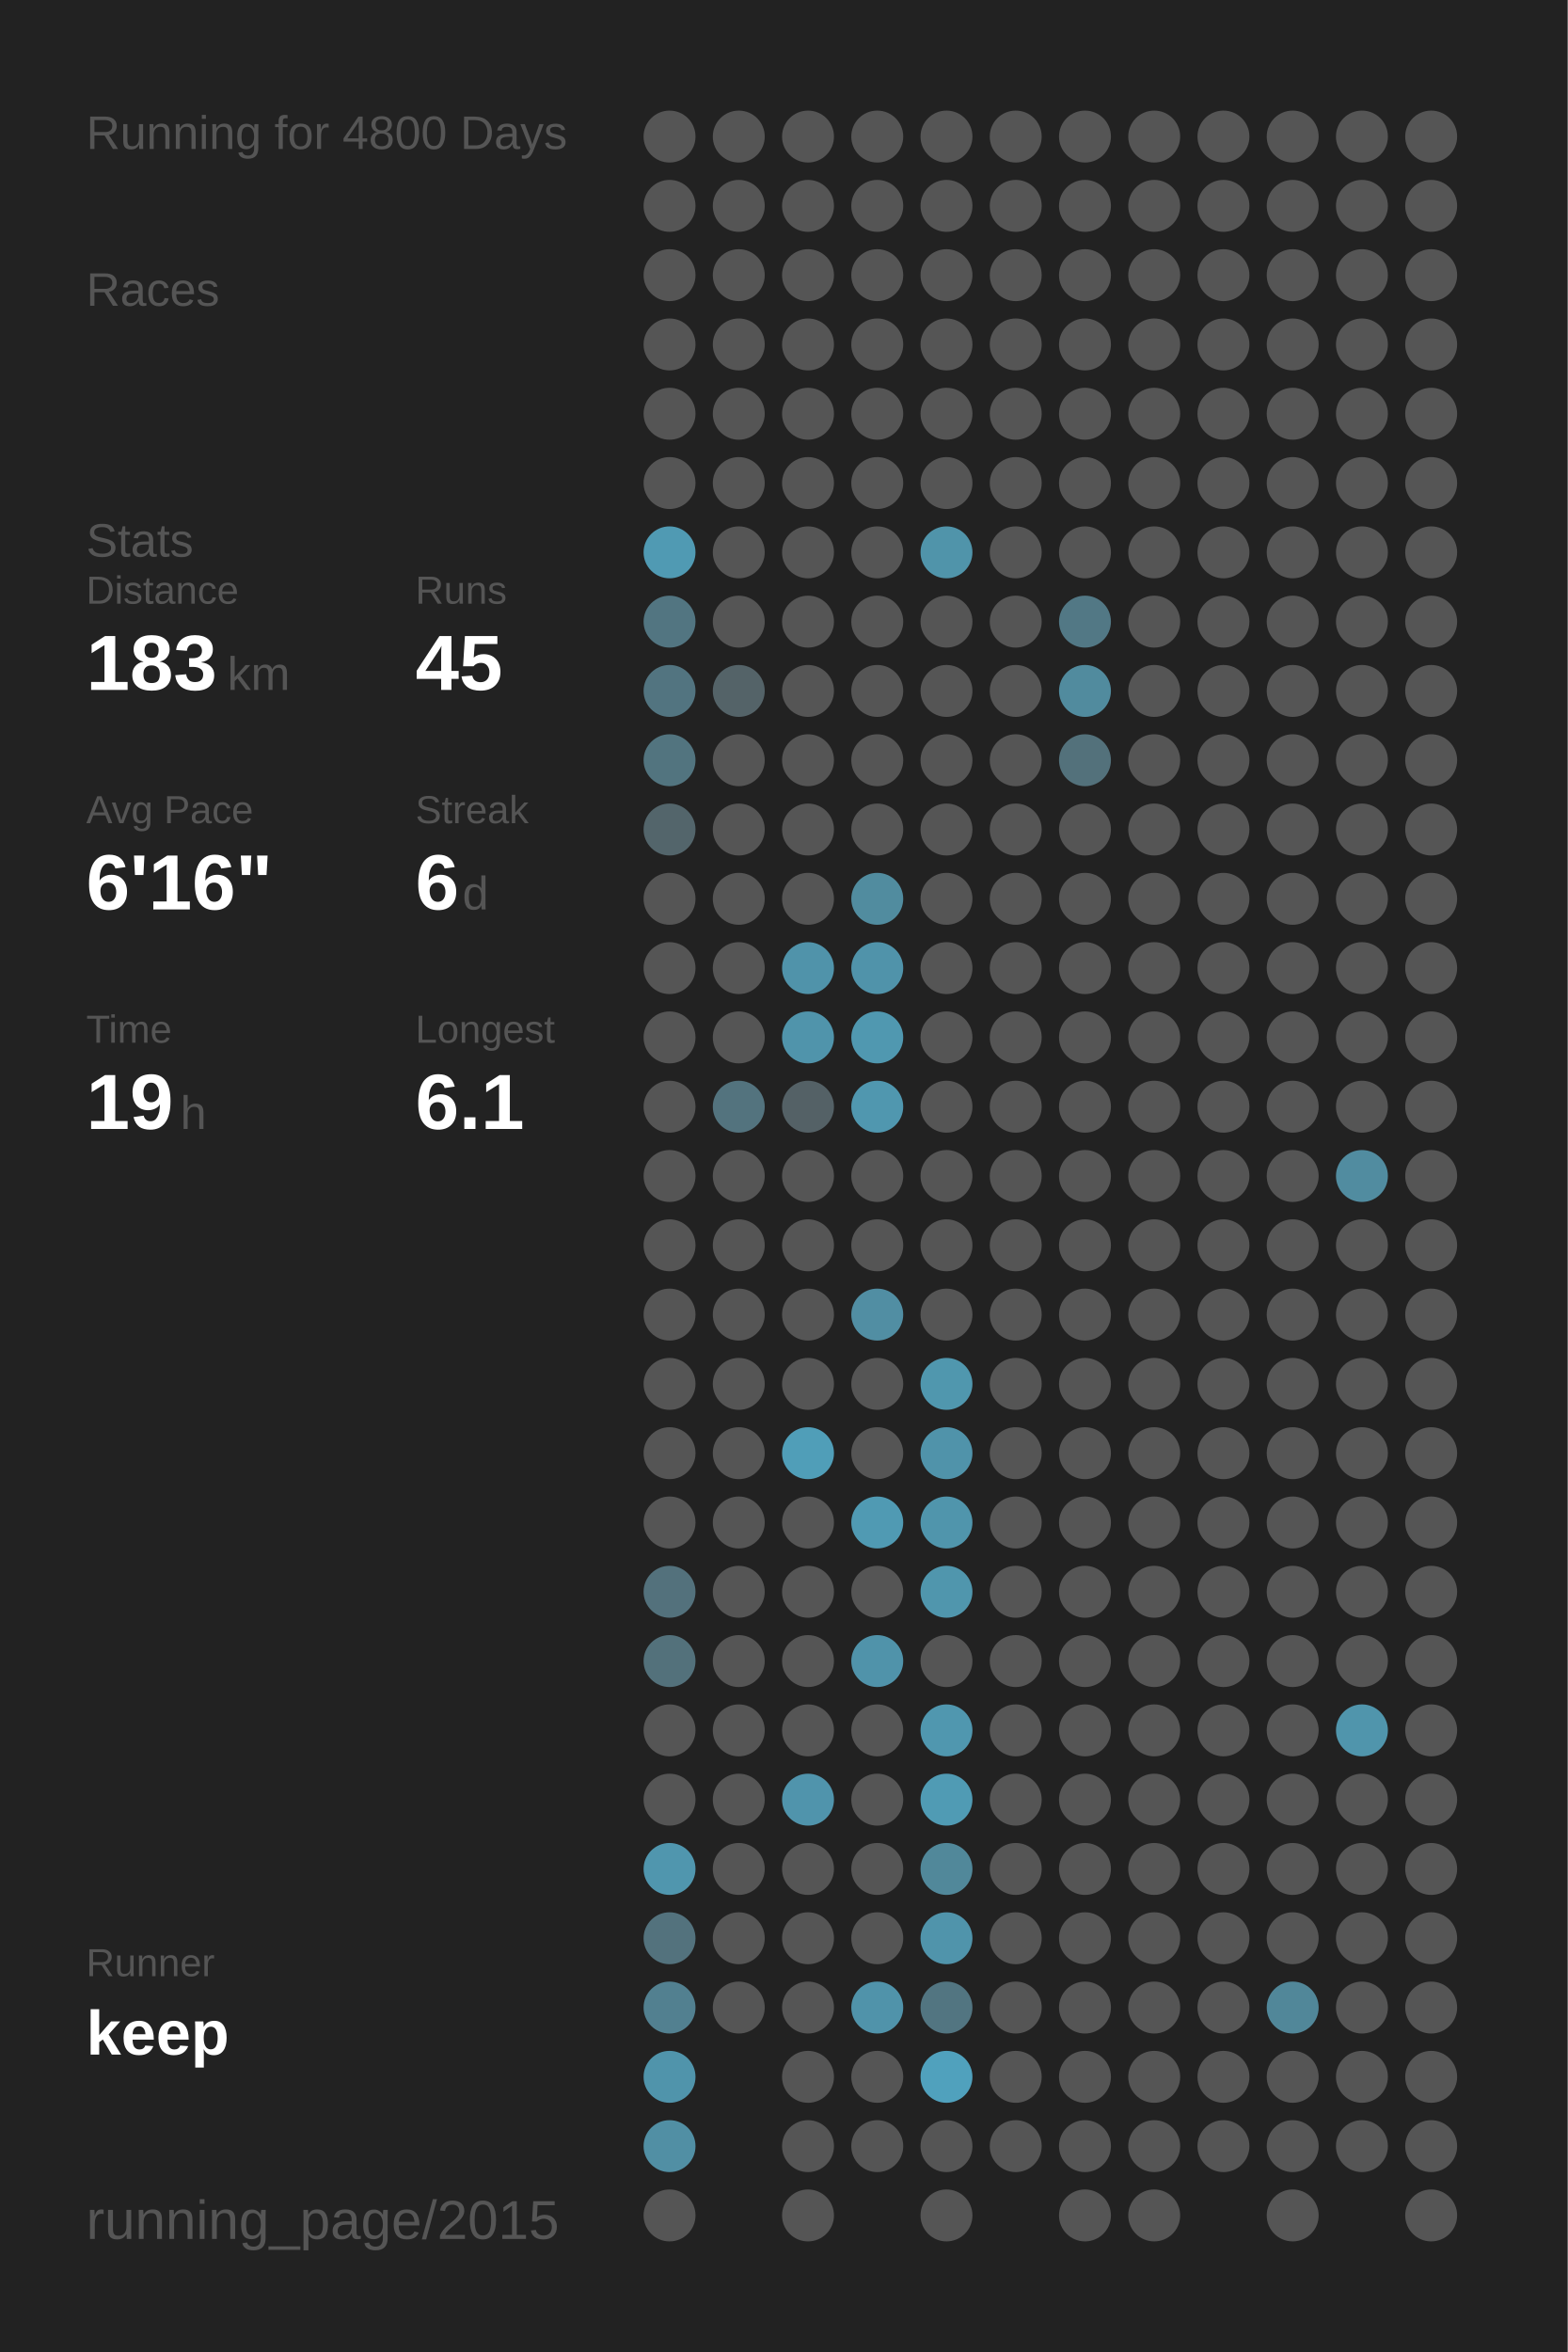
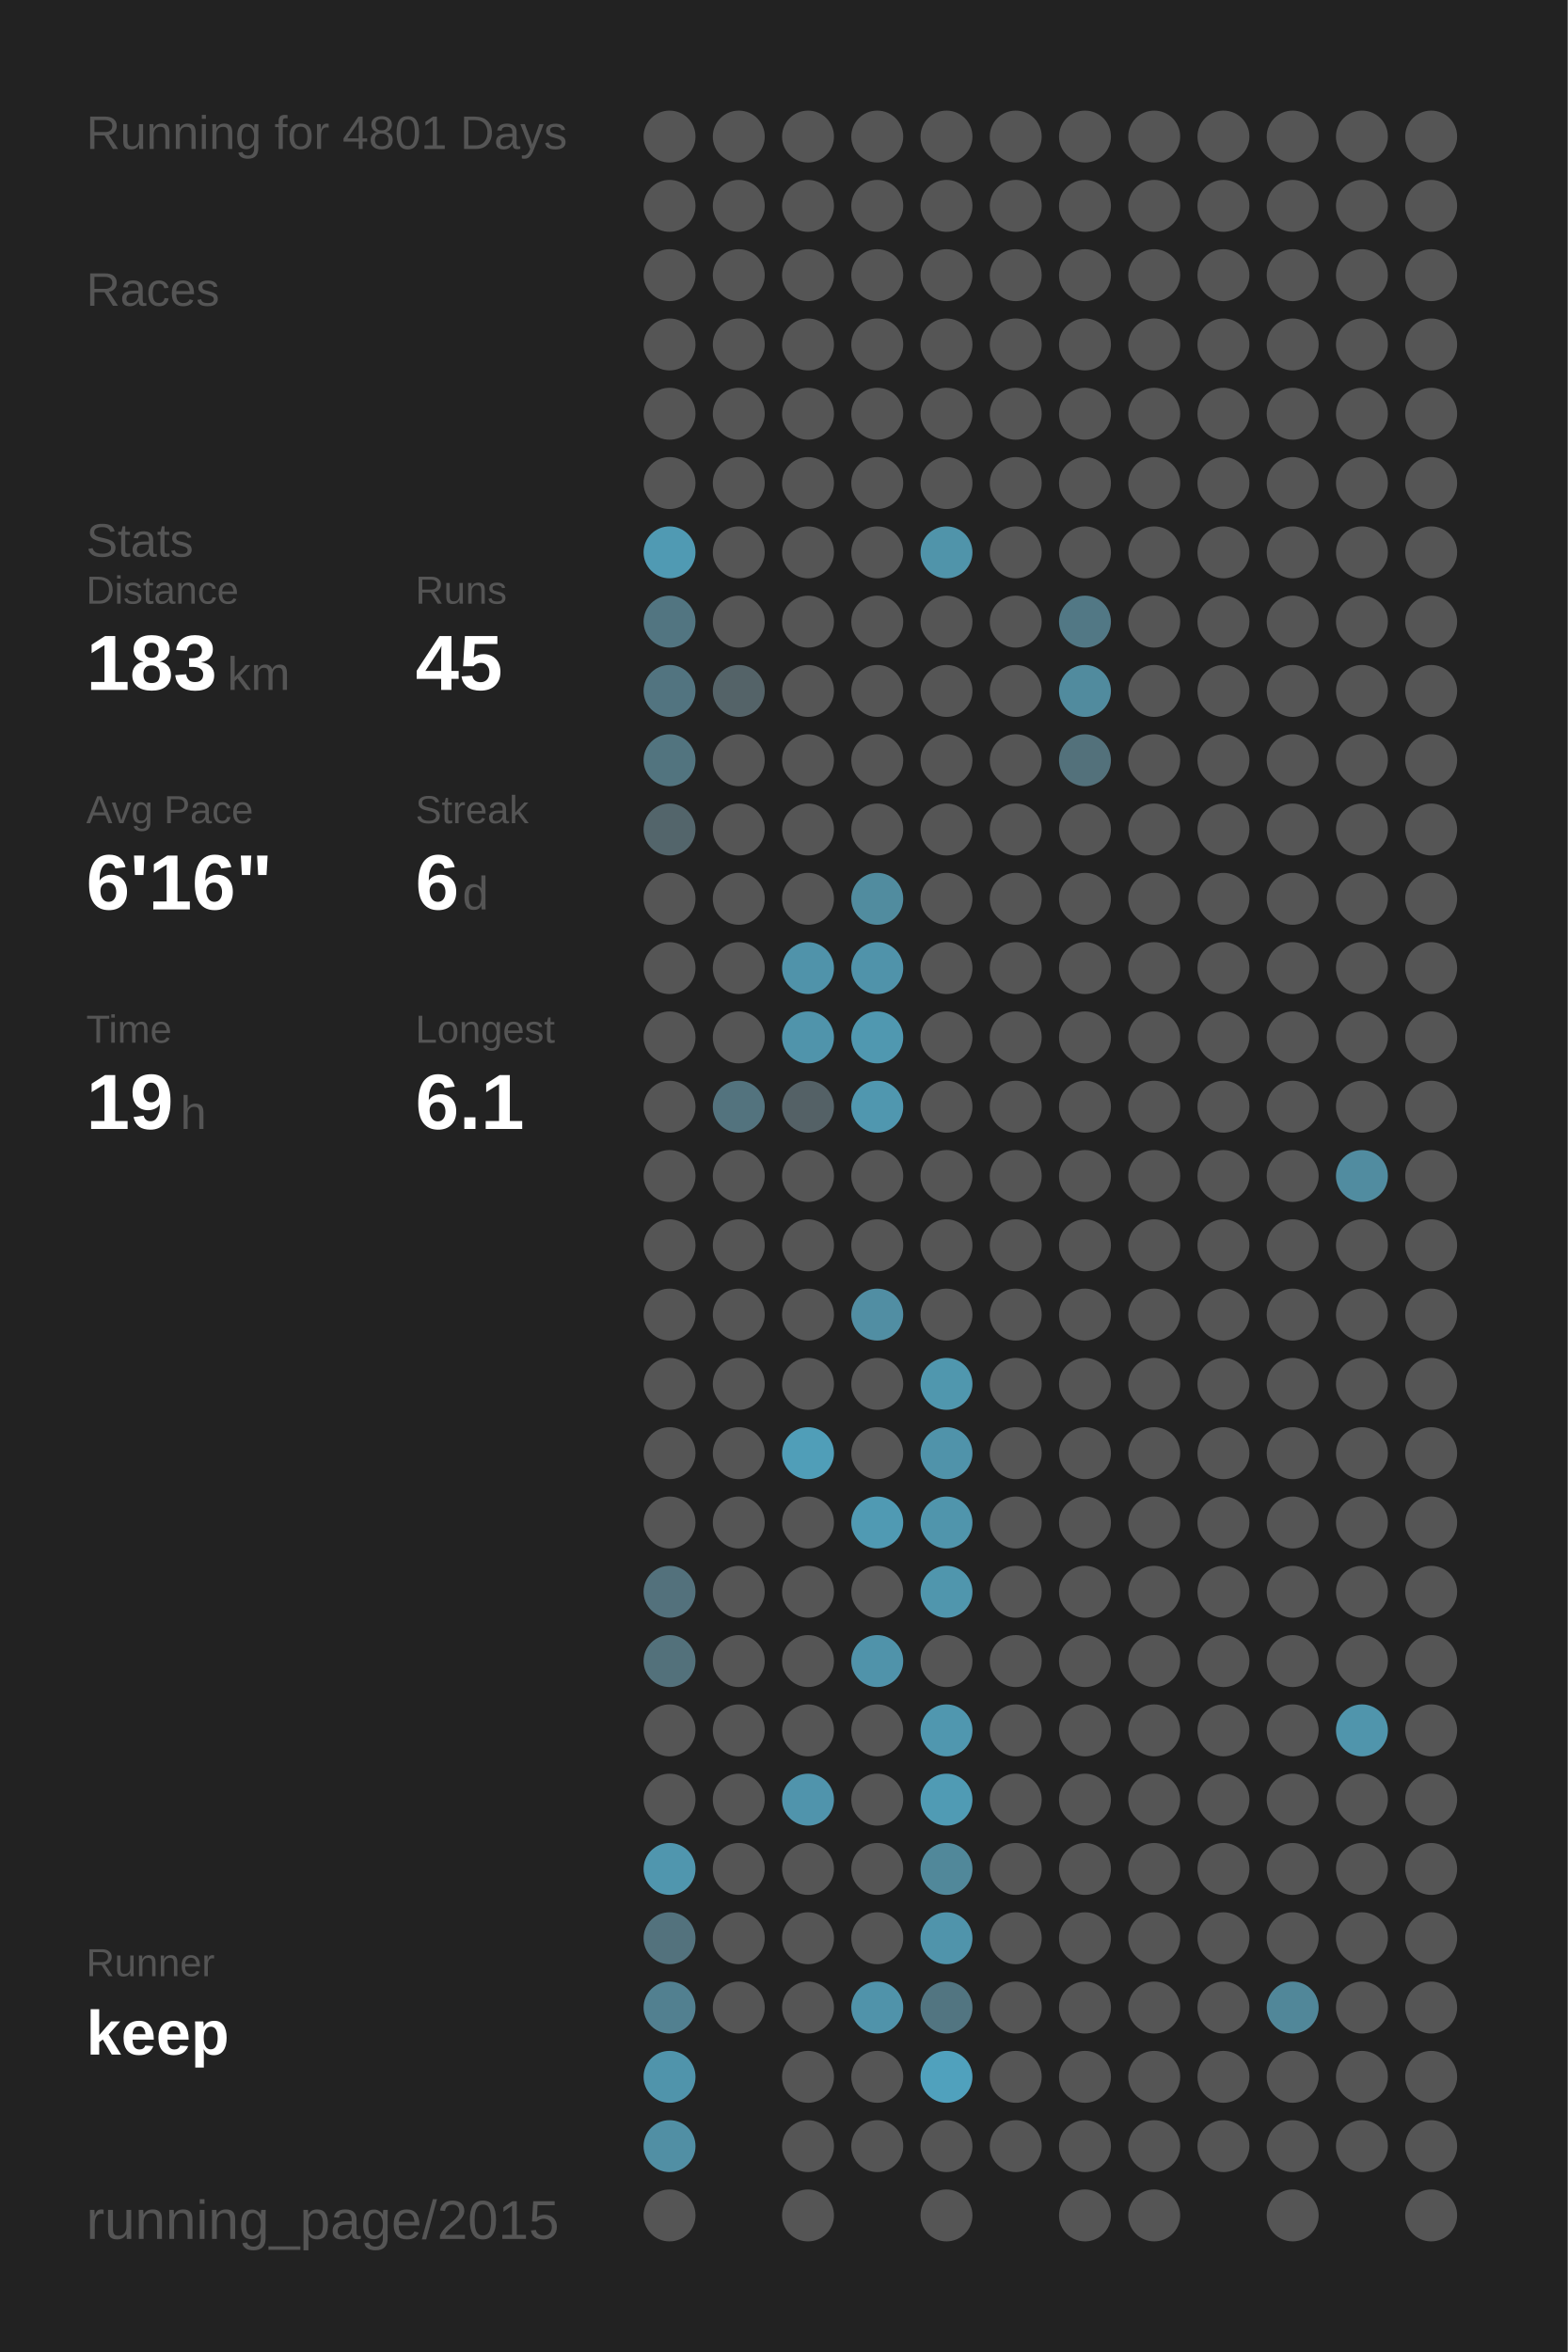
<svg xmlns="http://www.w3.org/2000/svg" baseProfile="full" height="300mm" version="1.1" viewBox="0,0,200,300" width="200mm">
  <defs />
  <rect fill="#222222" height="300" width="200" x="0" y="0" />
-   <text fill="#555555" style="font-size:6px; font-family:Arial;" x="11" y="19">Running for 4800 Days</text>
+   <text fill="#555555" style="font-size:6px; font-family:Arial;" x="11" y="19">Running for 4801 Days</text>
  <text fill="#555555" style="font-size:6px; font-family:Arial;" x="11" y="39">Races</text>
  <text fill="#555555" style="font-size:6px; font-family:Arial;" x="11" y="71">Stats</text>
  <text fill="#555555" style="font-size:5px; font-family:Arial;" x="11" y="77">Distance</text>
  <text fill="#FFFFFF" style="font-size:10px; font-family:Arial; font-weight:bold;" x="11" y="88">183</text>
  <text fill="#555555" style="font-size:6px; font-family:Arial;" x="29" y="88">km</text>
  <text fill="#555555" style="font-size:5px; font-family:Arial;" x="53" y="77">Runs</text>
  <text fill="#FFFFFF" style="font-size:10px; font-family:Arial; font-weight:bold;" x="53" y="88">45</text>
  <text fill="#555555" style="font-size:5px; font-family:Arial;" x="11" y="105">Avg Pace</text>
  <text fill="#FFFFFF" style="font-size:10px; font-family:Arial; font-weight:bold;" x="11" y="116">6'16"</text>
  <text fill="#555555" style="font-size:5px; font-family:Arial;" x="53" y="105">Streak</text>
  <text fill="#FFFFFF" style="font-size:10px; font-family:Arial; font-weight:bold;" x="53" y="116">6</text>
  <text fill="#555555" style="font-size:6px; font-family:Arial;" x="59" y="116">d</text>
  <text fill="#555555" style="font-size:5px; font-family:Arial;" x="11" y="133">Time</text>
  <text fill="#FFFFFF" style="font-size:10px; font-family:Arial; font-weight:bold;" x="11" y="144">19</text>
  <text fill="#555555" style="font-size:6px; font-family:Arial;" x="23" y="144">h</text>
  <text fill="#555555" style="font-size:5px; font-family:Arial;" x="53" y="133">Longest</text>
  <text fill="#FFFFFF" style="font-size:10px; font-family:Arial; font-weight:bold;" x="53" y="144">6.1</text>
  <text fill="#555555" style="font-size:5px; font-family:Arial;" x="11" y="252.065">Runner</text>
  <text fill="#FFFFFF" style="font-size:8px; font-family:Arial; font-weight:bold;" x="11" y="262.065">keep</text>
  <text fill="#555555" style="font-size:7px; font-family:Arial;" x="11" y="285.581">running_page/2015</text>
  <circle cx="85.417" cy="17.419" fill="#555555" r="3.312" />
  <circle cx="85.417" cy="26.258" fill="#555555" r="3.312" />
  <circle cx="85.417" cy="35.097" fill="#555555" r="3.312" />
  <circle cx="85.417" cy="43.935" fill="#555555" r="3.312" />
  <circle cx="85.417" cy="52.774" fill="#555555" r="3.312" />
  <circle cx="85.417" cy="61.613" fill="#555555" r="3.312" />
  <circle cx="85.417" cy="70.452" fill="#509ab3" r="3.312" />
  <circle cx="85.417" cy="79.29" fill="#527581" r="3.312" />
  <circle cx="85.417" cy="88.129" fill="#527480" r="3.312" />
  <circle cx="85.417" cy="96.968" fill="#52747f" r="3.312" />
  <circle cx="85.417" cy="105.806" fill="#53656b" r="3.312" />
  <circle cx="85.417" cy="114.645" fill="#555555" r="3.312" />
  <circle cx="85.417" cy="123.484" fill="#555555" r="3.312" />
  <circle cx="85.417" cy="132.323" fill="#555555" r="3.312" />
  <circle cx="85.417" cy="141.161" fill="#555555" r="3.312" />
  <circle cx="85.417" cy="150" fill="#555555" r="3.312" />
  <circle cx="85.417" cy="158.839" fill="#555555" r="3.312" />
  <circle cx="85.417" cy="167.677" fill="#555555" r="3.312" />
  <circle cx="85.417" cy="176.516" fill="#555555" r="3.312" />
  <circle cx="85.417" cy="185.355" fill="#555555" r="3.312" />
  <circle cx="85.417" cy="194.194" fill="#555555" r="3.312" />
  <circle cx="85.417" cy="203.032" fill="#53717c" r="3.312" />
  <circle cx="85.417" cy="211.871" fill="#53717b" r="3.312" />
  <circle cx="85.417" cy="220.71" fill="#555555" r="3.312" />
  <circle cx="85.417" cy="229.548" fill="#555555" r="3.312" />
  <circle cx="85.417" cy="238.387" fill="#5096ae" r="3.312" />
  <circle cx="85.417" cy="247.226" fill="#53727d" r="3.312" />
  <circle cx="85.417" cy="256.065" fill="#528090" r="3.312" />
  <circle cx="85.417" cy="264.903" fill="#5094ab" r="3.312" />
  <circle cx="85.417" cy="273.742" fill="#518fa4" r="3.312" />
  <circle cx="85.417" cy="282.581" fill="#555555" r="3.312" />
  <circle cx="94.25" cy="17.419" fill="#555555" r="3.312" />
  <circle cx="94.25" cy="26.258" fill="#555555" r="3.312" />
  <circle cx="94.25" cy="35.097" fill="#555555" r="3.312" />
  <circle cx="94.25" cy="43.935" fill="#555555" r="3.312" />
  <circle cx="94.25" cy="52.774" fill="#555555" r="3.312" />
  <circle cx="94.25" cy="61.613" fill="#555555" r="3.312" />
  <circle cx="94.25" cy="70.452" fill="#555555" r="3.312" />
  <circle cx="94.25" cy="79.29" fill="#555555" r="3.312" />
  <circle cx="94.25" cy="88.129" fill="#546368" r="3.312" />
  <circle cx="94.25" cy="96.968" fill="#555555" r="3.312" />
  <circle cx="94.25" cy="105.806" fill="#555555" r="3.312" />
  <circle cx="94.25" cy="114.645" fill="#555555" r="3.312" />
  <circle cx="94.25" cy="123.484" fill="#555555" r="3.312" />
  <circle cx="94.25" cy="132.323" fill="#555555" r="3.312" />
  <circle cx="94.25" cy="141.161" fill="#53737e" r="3.312" />
  <circle cx="94.25" cy="150" fill="#555555" r="3.312" />
  <circle cx="94.25" cy="158.839" fill="#555555" r="3.312" />
  <circle cx="94.25" cy="167.677" fill="#555555" r="3.312" />
  <circle cx="94.25" cy="176.516" fill="#555555" r="3.312" />
  <circle cx="94.25" cy="185.355" fill="#555555" r="3.312" />
  <circle cx="94.25" cy="194.194" fill="#555555" r="3.312" />
  <circle cx="94.25" cy="203.032" fill="#555555" r="3.312" />
  <circle cx="94.25" cy="211.871" fill="#555555" r="3.312" />
  <circle cx="94.25" cy="220.71" fill="#555555" r="3.312" />
  <circle cx="94.25" cy="229.548" fill="#555555" r="3.312" />
  <circle cx="94.25" cy="238.387" fill="#555555" r="3.312" />
  <circle cx="94.25" cy="247.226" fill="#555555" r="3.312" />
  <circle cx="94.25" cy="256.065" fill="#555555" r="3.312" />
  <circle cx="103.083" cy="17.419" fill="#555555" r="3.312" />
  <circle cx="103.083" cy="26.258" fill="#555555" r="3.312" />
  <circle cx="103.083" cy="35.097" fill="#555555" r="3.312" />
  <circle cx="103.083" cy="43.935" fill="#555555" r="3.312" />
  <circle cx="103.083" cy="52.774" fill="#555555" r="3.312" />
  <circle cx="103.083" cy="61.613" fill="#555555" r="3.312" />
  <circle cx="103.083" cy="70.452" fill="#555555" r="3.312" />
  <circle cx="103.083" cy="79.29" fill="#555555" r="3.312" />
  <circle cx="103.083" cy="88.129" fill="#555555" r="3.312" />
  <circle cx="103.083" cy="96.968" fill="#555555" r="3.312" />
  <circle cx="103.083" cy="105.806" fill="#555555" r="3.312" />
  <circle cx="103.083" cy="114.645" fill="#555555" r="3.312" />
  <circle cx="103.083" cy="123.484" fill="#5093aa" r="3.312" />
  <circle cx="103.083" cy="132.323" fill="#5094ab" r="3.312" />
  <circle cx="103.083" cy="141.161" fill="#546166" r="3.312" />
  <circle cx="103.083" cy="150" fill="#555555" r="3.312" />
  <circle cx="103.083" cy="158.839" fill="#555555" r="3.312" />
  <circle cx="103.083" cy="167.677" fill="#555555" r="3.312" />
  <circle cx="103.083" cy="176.516" fill="#555555" r="3.312" />
  <circle cx="103.083" cy="185.355" fill="#509eb8" r="3.312" />
  <circle cx="103.083" cy="194.194" fill="#555555" r="3.312" />
  <circle cx="103.083" cy="203.032" fill="#555555" r="3.312" />
  <circle cx="103.083" cy="211.871" fill="#555555" r="3.312" />
  <circle cx="103.083" cy="220.71" fill="#555555" r="3.312" />
  <circle cx="103.083" cy="229.548" fill="#5094ac" r="3.312" />
  <circle cx="103.083" cy="238.387" fill="#555555" r="3.312" />
  <circle cx="103.083" cy="247.226" fill="#555555" r="3.312" />
  <circle cx="103.083" cy="256.065" fill="#555555" r="3.312" />
  <circle cx="103.083" cy="264.903" fill="#555555" r="3.312" />
  <circle cx="103.083" cy="273.742" fill="#555555" r="3.312" />
  <circle cx="103.083" cy="282.581" fill="#555555" r="3.312" />
  <circle cx="111.917" cy="17.419" fill="#555555" r="3.312" />
  <circle cx="111.917" cy="26.258" fill="#555555" r="3.312" />
  <circle cx="111.917" cy="35.097" fill="#555555" r="3.312" />
  <circle cx="111.917" cy="43.935" fill="#555555" r="3.312" />
  <circle cx="111.917" cy="52.774" fill="#555555" r="3.312" />
  <circle cx="111.917" cy="61.613" fill="#555555" r="3.312" />
  <circle cx="111.917" cy="70.452" fill="#555555" r="3.312" />
  <circle cx="111.917" cy="79.29" fill="#555555" r="3.312" />
  <circle cx="111.917" cy="88.129" fill="#555555" r="3.312" />
  <circle cx="111.917" cy="96.968" fill="#555555" r="3.312" />
  <circle cx="111.917" cy="105.806" fill="#555555" r="3.312" />
  <circle cx="111.917" cy="114.645" fill="#518c9f" r="3.312" />
  <circle cx="111.917" cy="123.484" fill="#5093aa" r="3.312" />
  <circle cx="111.917" cy="132.323" fill="#5098b0" r="3.312" />
  <circle cx="111.917" cy="141.161" fill="#5097af" r="3.312" />
  <circle cx="111.917" cy="150" fill="#555555" r="3.312" />
  <circle cx="111.917" cy="158.839" fill="#555555" r="3.312" />
  <circle cx="111.917" cy="167.677" fill="#518ea3" r="3.312" />
  <circle cx="111.917" cy="176.516" fill="#555555" r="3.312" />
  <circle cx="111.917" cy="185.355" fill="#555555" r="3.312" />
  <circle cx="111.917" cy="194.194" fill="#509ab3" r="3.312" />
  <circle cx="111.917" cy="203.032" fill="#555555" r="3.312" />
  <circle cx="111.917" cy="211.871" fill="#5093aa" r="3.312" />
  <circle cx="111.917" cy="220.71" fill="#555555" r="3.312" />
  <circle cx="111.917" cy="229.548" fill="#555555" r="3.312" />
  <circle cx="111.917" cy="238.387" fill="#555555" r="3.312" />
  <circle cx="111.917" cy="247.226" fill="#555555" r="3.312" />
  <circle cx="111.917" cy="256.065" fill="#5093aa" r="3.312" />
  <circle cx="111.917" cy="264.903" fill="#555555" r="3.312" />
  <circle cx="111.917" cy="273.742" fill="#555555" r="3.312" />
  <circle cx="120.75" cy="17.419" fill="#555555" r="3.312" />
  <circle cx="120.75" cy="26.258" fill="#555555" r="3.312" />
  <circle cx="120.75" cy="35.097" fill="#555555" r="3.312" />
  <circle cx="120.75" cy="43.935" fill="#555555" r="3.312" />
  <circle cx="120.75" cy="52.774" fill="#555555" r="3.312" />
  <circle cx="120.75" cy="61.613" fill="#555555" r="3.312" />
  <circle cx="120.75" cy="70.452" fill="#5094aa" r="3.312" />
  <circle cx="120.75" cy="79.29" fill="#555555" r="3.312" />
  <circle cx="120.75" cy="88.129" fill="#555555" r="3.312" />
  <circle cx="120.75" cy="96.968" fill="#555555" r="3.312" />
  <circle cx="120.75" cy="105.806" fill="#555555" r="3.312" />
  <circle cx="120.75" cy="114.645" fill="#555555" r="3.312" />
  <circle cx="120.75" cy="123.484" fill="#555555" r="3.312" />
  <circle cx="120.75" cy="132.323" fill="#555555" r="3.312" />
  <circle cx="120.75" cy="141.161" fill="#555555" r="3.312" />
  <circle cx="120.75" cy="150" fill="#555555" r="3.312" />
  <circle cx="120.75" cy="158.839" fill="#555555" r="3.312" />
  <circle cx="120.75" cy="167.677" fill="#555555" r="3.312" />
  <circle cx="120.75" cy="176.516" fill="#5097ae" r="3.312" />
  <circle cx="120.75" cy="185.355" fill="#5093aa" r="3.312" />
  <circle cx="120.75" cy="194.194" fill="#5095ac" r="3.312" />
  <circle cx="120.75" cy="203.032" fill="#5096ad" r="3.312" />
  <circle cx="120.75" cy="211.871" fill="#555555" r="3.312" />
  <circle cx="120.75" cy="220.71" fill="#5097af" r="3.312" />
  <circle cx="120.75" cy="229.548" fill="#509bb4" r="3.312" />
  <circle cx="120.75" cy="238.387" fill="#51889a" r="3.312" />
  <circle cx="120.75" cy="247.226" fill="#5094ab" r="3.312" />
  <circle cx="120.75" cy="256.065" fill="#527581" r="3.312" />
  <circle cx="120.75" cy="264.903" fill="#50a1bd" r="3.312" />
  <circle cx="120.75" cy="273.742" fill="#555555" r="3.312" />
  <circle cx="120.75" cy="282.581" fill="#555555" r="3.312" />
  <circle cx="129.583" cy="17.419" fill="#555555" r="3.312" />
  <circle cx="129.583" cy="26.258" fill="#555555" r="3.312" />
  <circle cx="129.583" cy="35.097" fill="#555555" r="3.312" />
  <circle cx="129.583" cy="43.935" fill="#555555" r="3.312" />
  <circle cx="129.583" cy="52.774" fill="#555555" r="3.312" />
  <circle cx="129.583" cy="61.613" fill="#555555" r="3.312" />
  <circle cx="129.583" cy="70.452" fill="#555555" r="3.312" />
  <circle cx="129.583" cy="79.29" fill="#555555" r="3.312" />
  <circle cx="129.583" cy="88.129" fill="#555555" r="3.312" />
  <circle cx="129.583" cy="96.968" fill="#555555" r="3.312" />
  <circle cx="129.583" cy="105.806" fill="#555555" r="3.312" />
  <circle cx="129.583" cy="114.645" fill="#555555" r="3.312" />
  <circle cx="129.583" cy="123.484" fill="#555555" r="3.312" />
  <circle cx="129.583" cy="132.323" fill="#555555" r="3.312" />
  <circle cx="129.583" cy="141.161" fill="#555555" r="3.312" />
  <circle cx="129.583" cy="150" fill="#555555" r="3.312" />
  <circle cx="129.583" cy="158.839" fill="#555555" r="3.312" />
  <circle cx="129.583" cy="167.677" fill="#555555" r="3.312" />
  <circle cx="129.583" cy="176.516" fill="#555555" r="3.312" />
  <circle cx="129.583" cy="185.355" fill="#555555" r="3.312" />
  <circle cx="129.583" cy="194.194" fill="#555555" r="3.312" />
  <circle cx="129.583" cy="203.032" fill="#555555" r="3.312" />
  <circle cx="129.583" cy="211.871" fill="#555555" r="3.312" />
  <circle cx="129.583" cy="220.71" fill="#555555" r="3.312" />
  <circle cx="129.583" cy="229.548" fill="#555555" r="3.312" />
  <circle cx="129.583" cy="238.387" fill="#555555" r="3.312" />
  <circle cx="129.583" cy="247.226" fill="#555555" r="3.312" />
  <circle cx="129.583" cy="256.065" fill="#555555" r="3.312" />
  <circle cx="129.583" cy="264.903" fill="#555555" r="3.312" />
  <circle cx="129.583" cy="273.742" fill="#555555" r="3.312" />
  <circle cx="138.417" cy="17.419" fill="#555555" r="3.312" />
  <circle cx="138.417" cy="26.258" fill="#555555" r="3.312" />
  <circle cx="138.417" cy="35.097" fill="#555555" r="3.312" />
  <circle cx="138.417" cy="43.935" fill="#555555" r="3.312" />
  <circle cx="138.417" cy="52.774" fill="#555555" r="3.312" />
  <circle cx="138.417" cy="61.613" fill="#555555" r="3.312" />
  <circle cx="138.417" cy="70.452" fill="#555555" r="3.312" />
  <circle cx="138.417" cy="79.29" fill="#527885" r="3.312" />
  <circle cx="138.417" cy="88.129" fill="#518b9e" r="3.312" />
  <circle cx="138.417" cy="96.968" fill="#53717b" r="3.312" />
  <circle cx="138.417" cy="105.806" fill="#555555" r="3.312" />
  <circle cx="138.417" cy="114.645" fill="#555555" r="3.312" />
  <circle cx="138.417" cy="123.484" fill="#555555" r="3.312" />
  <circle cx="138.417" cy="132.323" fill="#555555" r="3.312" />
  <circle cx="138.417" cy="141.161" fill="#555555" r="3.312" />
  <circle cx="138.417" cy="150" fill="#555555" r="3.312" />
  <circle cx="138.417" cy="158.839" fill="#555555" r="3.312" />
  <circle cx="138.417" cy="167.677" fill="#555555" r="3.312" />
  <circle cx="138.417" cy="176.516" fill="#555555" r="3.312" />
  <circle cx="138.417" cy="185.355" fill="#555555" r="3.312" />
  <circle cx="138.417" cy="194.194" fill="#555555" r="3.312" />
  <circle cx="138.417" cy="203.032" fill="#555555" r="3.312" />
  <circle cx="138.417" cy="211.871" fill="#555555" r="3.312" />
  <circle cx="138.417" cy="220.71" fill="#555555" r="3.312" />
  <circle cx="138.417" cy="229.548" fill="#555555" r="3.312" />
  <circle cx="138.417" cy="238.387" fill="#555555" r="3.312" />
  <circle cx="138.417" cy="247.226" fill="#555555" r="3.312" />
  <circle cx="138.417" cy="256.065" fill="#555555" r="3.312" />
  <circle cx="138.417" cy="264.903" fill="#555555" r="3.312" />
  <circle cx="138.417" cy="273.742" fill="#555555" r="3.312" />
  <circle cx="138.417" cy="282.581" fill="#555555" r="3.312" />
  <circle cx="147.25" cy="17.419" fill="#555555" r="3.312" />
  <circle cx="147.25" cy="26.258" fill="#555555" r="3.312" />
  <circle cx="147.25" cy="35.097" fill="#555555" r="3.312" />
  <circle cx="147.25" cy="43.935" fill="#555555" r="3.312" />
  <circle cx="147.25" cy="52.774" fill="#555555" r="3.312" />
  <circle cx="147.25" cy="61.613" fill="#555555" r="3.312" />
  <circle cx="147.25" cy="70.452" fill="#555555" r="3.312" />
  <circle cx="147.25" cy="79.29" fill="#555555" r="3.312" />
  <circle cx="147.25" cy="88.129" fill="#555555" r="3.312" />
  <circle cx="147.25" cy="96.968" fill="#555555" r="3.312" />
  <circle cx="147.25" cy="105.806" fill="#555555" r="3.312" />
  <circle cx="147.25" cy="114.645" fill="#555555" r="3.312" />
  <circle cx="147.25" cy="123.484" fill="#555555" r="3.312" />
  <circle cx="147.25" cy="132.323" fill="#555555" r="3.312" />
  <circle cx="147.25" cy="141.161" fill="#555555" r="3.312" />
  <circle cx="147.25" cy="150" fill="#555555" r="3.312" />
  <circle cx="147.25" cy="158.839" fill="#555555" r="3.312" />
  <circle cx="147.25" cy="167.677" fill="#555555" r="3.312" />
  <circle cx="147.25" cy="176.516" fill="#555555" r="3.312" />
  <circle cx="147.25" cy="185.355" fill="#555555" r="3.312" />
  <circle cx="147.25" cy="194.194" fill="#555555" r="3.312" />
  <circle cx="147.25" cy="203.032" fill="#555555" r="3.312" />
  <circle cx="147.25" cy="211.871" fill="#555555" r="3.312" />
  <circle cx="147.25" cy="220.71" fill="#555555" r="3.312" />
  <circle cx="147.25" cy="229.548" fill="#555555" r="3.312" />
  <circle cx="147.25" cy="238.387" fill="#555555" r="3.312" />
  <circle cx="147.25" cy="247.226" fill="#555555" r="3.312" />
  <circle cx="147.25" cy="256.065" fill="#555555" r="3.312" />
  <circle cx="147.25" cy="264.903" fill="#555555" r="3.312" />
  <circle cx="147.25" cy="273.742" fill="#555555" r="3.312" />
  <circle cx="147.25" cy="282.581" fill="#555555" r="3.312" />
  <circle cx="156.083" cy="17.419" fill="#555555" r="3.312" />
  <circle cx="156.083" cy="26.258" fill="#555555" r="3.312" />
  <circle cx="156.083" cy="35.097" fill="#555555" r="3.312" />
  <circle cx="156.083" cy="43.935" fill="#555555" r="3.312" />
  <circle cx="156.083" cy="52.774" fill="#555555" r="3.312" />
  <circle cx="156.083" cy="61.613" fill="#555555" r="3.312" />
  <circle cx="156.083" cy="70.452" fill="#555555" r="3.312" />
  <circle cx="156.083" cy="79.29" fill="#555555" r="3.312" />
  <circle cx="156.083" cy="88.129" fill="#555555" r="3.312" />
  <circle cx="156.083" cy="96.968" fill="#555555" r="3.312" />
  <circle cx="156.083" cy="105.806" fill="#555555" r="3.312" />
  <circle cx="156.083" cy="114.645" fill="#555555" r="3.312" />
  <circle cx="156.083" cy="123.484" fill="#555555" r="3.312" />
  <circle cx="156.083" cy="132.323" fill="#555555" r="3.312" />
  <circle cx="156.083" cy="141.161" fill="#555555" r="3.312" />
  <circle cx="156.083" cy="150" fill="#555555" r="3.312" />
  <circle cx="156.083" cy="158.839" fill="#555555" r="3.312" />
  <circle cx="156.083" cy="167.677" fill="#555555" r="3.312" />
  <circle cx="156.083" cy="176.516" fill="#555555" r="3.312" />
  <circle cx="156.083" cy="185.355" fill="#555555" r="3.312" />
  <circle cx="156.083" cy="194.194" fill="#555555" r="3.312" />
  <circle cx="156.083" cy="203.032" fill="#555555" r="3.312" />
  <circle cx="156.083" cy="211.871" fill="#555555" r="3.312" />
  <circle cx="156.083" cy="220.71" fill="#555555" r="3.312" />
  <circle cx="156.083" cy="229.548" fill="#555555" r="3.312" />
  <circle cx="156.083" cy="238.387" fill="#555555" r="3.312" />
  <circle cx="156.083" cy="247.226" fill="#555555" r="3.312" />
  <circle cx="156.083" cy="256.065" fill="#555555" r="3.312" />
  <circle cx="156.083" cy="264.903" fill="#555555" r="3.312" />
  <circle cx="156.083" cy="273.742" fill="#555555" r="3.312" />
  <circle cx="164.917" cy="17.419" fill="#555555" r="3.312" />
  <circle cx="164.917" cy="26.258" fill="#555555" r="3.312" />
  <circle cx="164.917" cy="35.097" fill="#555555" r="3.312" />
  <circle cx="164.917" cy="43.935" fill="#555555" r="3.312" />
  <circle cx="164.917" cy="52.774" fill="#555555" r="3.312" />
  <circle cx="164.917" cy="61.613" fill="#555555" r="3.312" />
  <circle cx="164.917" cy="70.452" fill="#555555" r="3.312" />
  <circle cx="164.917" cy="79.29" fill="#555555" r="3.312" />
  <circle cx="164.917" cy="88.129" fill="#555555" r="3.312" />
  <circle cx="164.917" cy="96.968" fill="#555555" r="3.312" />
  <circle cx="164.917" cy="105.806" fill="#555555" r="3.312" />
  <circle cx="164.917" cy="114.645" fill="#555555" r="3.312" />
  <circle cx="164.917" cy="123.484" fill="#555555" r="3.312" />
  <circle cx="164.917" cy="132.323" fill="#555555" r="3.312" />
  <circle cx="164.917" cy="141.161" fill="#555555" r="3.312" />
  <circle cx="164.917" cy="150" fill="#555555" r="3.312" />
  <circle cx="164.917" cy="158.839" fill="#555555" r="3.312" />
  <circle cx="164.917" cy="167.677" fill="#555555" r="3.312" />
  <circle cx="164.917" cy="176.516" fill="#555555" r="3.312" />
  <circle cx="164.917" cy="185.355" fill="#555555" r="3.312" />
  <circle cx="164.917" cy="194.194" fill="#555555" r="3.312" />
  <circle cx="164.917" cy="203.032" fill="#555555" r="3.312" />
  <circle cx="164.917" cy="211.871" fill="#555555" r="3.312" />
  <circle cx="164.917" cy="220.71" fill="#555555" r="3.312" />
  <circle cx="164.917" cy="229.548" fill="#555555" r="3.312" />
  <circle cx="164.917" cy="238.387" fill="#555555" r="3.312" />
  <circle cx="164.917" cy="247.226" fill="#555555" r="3.312" />
  <circle cx="164.917" cy="256.065" fill="#518799" r="3.312" />
  <circle cx="164.917" cy="264.903" fill="#555555" r="3.312" />
  <circle cx="164.917" cy="273.742" fill="#555555" r="3.312" />
  <circle cx="164.917" cy="282.581" fill="#555555" r="3.312" />
  <circle cx="173.75" cy="17.419" fill="#555555" r="3.312" />
  <circle cx="173.75" cy="26.258" fill="#555555" r="3.312" />
  <circle cx="173.75" cy="35.097" fill="#555555" r="3.312" />
  <circle cx="173.75" cy="43.935" fill="#555555" r="3.312" />
  <circle cx="173.75" cy="52.774" fill="#555555" r="3.312" />
  <circle cx="173.75" cy="61.613" fill="#555555" r="3.312" />
  <circle cx="173.75" cy="70.452" fill="#555555" r="3.312" />
  <circle cx="173.75" cy="79.29" fill="#555555" r="3.312" />
  <circle cx="173.75" cy="88.129" fill="#555555" r="3.312" />
  <circle cx="173.75" cy="96.968" fill="#555555" r="3.312" />
  <circle cx="173.75" cy="105.806" fill="#555555" r="3.312" />
  <circle cx="173.75" cy="114.645" fill="#555555" r="3.312" />
  <circle cx="173.75" cy="123.484" fill="#555555" r="3.312" />
  <circle cx="173.75" cy="132.323" fill="#555555" r="3.312" />
  <circle cx="173.75" cy="141.161" fill="#555555" r="3.312" />
  <circle cx="173.75" cy="150" fill="#518ca0" r="3.312" />
  <circle cx="173.75" cy="158.839" fill="#555555" r="3.312" />
  <circle cx="173.75" cy="167.677" fill="#555555" r="3.312" />
  <circle cx="173.75" cy="176.516" fill="#555555" r="3.312" />
  <circle cx="173.75" cy="185.355" fill="#555555" r="3.312" />
  <circle cx="173.75" cy="194.194" fill="#555555" r="3.312" />
  <circle cx="173.75" cy="203.032" fill="#555555" r="3.312" />
  <circle cx="173.75" cy="211.871" fill="#555555" r="3.312" />
  <circle cx="173.75" cy="220.71" fill="#5095ac" r="3.312" />
  <circle cx="173.75" cy="229.548" fill="#555555" r="3.312" />
  <circle cx="173.75" cy="238.387" fill="#555555" r="3.312" />
  <circle cx="173.75" cy="247.226" fill="#555555" r="3.312" />
  <circle cx="173.75" cy="256.065" fill="#555555" r="3.312" />
  <circle cx="173.75" cy="264.903" fill="#555555" r="3.312" />
  <circle cx="173.75" cy="273.742" fill="#555555" r="3.312" />
  <circle cx="182.583" cy="17.419" fill="#555555" r="3.312" />
  <circle cx="182.583" cy="26.258" fill="#555555" r="3.312" />
  <circle cx="182.583" cy="35.097" fill="#555555" r="3.312" />
  <circle cx="182.583" cy="43.935" fill="#555555" r="3.312" />
  <circle cx="182.583" cy="52.774" fill="#555555" r="3.312" />
  <circle cx="182.583" cy="61.613" fill="#555555" r="3.312" />
  <circle cx="182.583" cy="70.452" fill="#555555" r="3.312" />
  <circle cx="182.583" cy="79.29" fill="#555555" r="3.312" />
  <circle cx="182.583" cy="88.129" fill="#555555" r="3.312" />
  <circle cx="182.583" cy="96.968" fill="#555555" r="3.312" />
  <circle cx="182.583" cy="105.806" fill="#555555" r="3.312" />
  <circle cx="182.583" cy="114.645" fill="#555555" r="3.312" />
  <circle cx="182.583" cy="123.484" fill="#555555" r="3.312" />
  <circle cx="182.583" cy="132.323" fill="#555555" r="3.312" />
  <circle cx="182.583" cy="141.161" fill="#555555" r="3.312" />
  <circle cx="182.583" cy="150" fill="#555555" r="3.312" />
  <circle cx="182.583" cy="158.839" fill="#555555" r="3.312" />
  <circle cx="182.583" cy="167.677" fill="#555555" r="3.312" />
  <circle cx="182.583" cy="176.516" fill="#555555" r="3.312" />
  <circle cx="182.583" cy="185.355" fill="#555555" r="3.312" />
  <circle cx="182.583" cy="194.194" fill="#555555" r="3.312" />
  <circle cx="182.583" cy="203.032" fill="#555555" r="3.312" />
  <circle cx="182.583" cy="211.871" fill="#555555" r="3.312" />
  <circle cx="182.583" cy="220.71" fill="#555555" r="3.312" />
  <circle cx="182.583" cy="229.548" fill="#555555" r="3.312" />
  <circle cx="182.583" cy="238.387" fill="#555555" r="3.312" />
  <circle cx="182.583" cy="247.226" fill="#555555" r="3.312" />
  <circle cx="182.583" cy="256.065" fill="#555555" r="3.312" />
  <circle cx="182.583" cy="264.903" fill="#555555" r="3.312" />
  <circle cx="182.583" cy="273.742" fill="#555555" r="3.312" />
  <circle cx="182.583" cy="282.581" fill="#555555" r="3.312" />
</svg>
